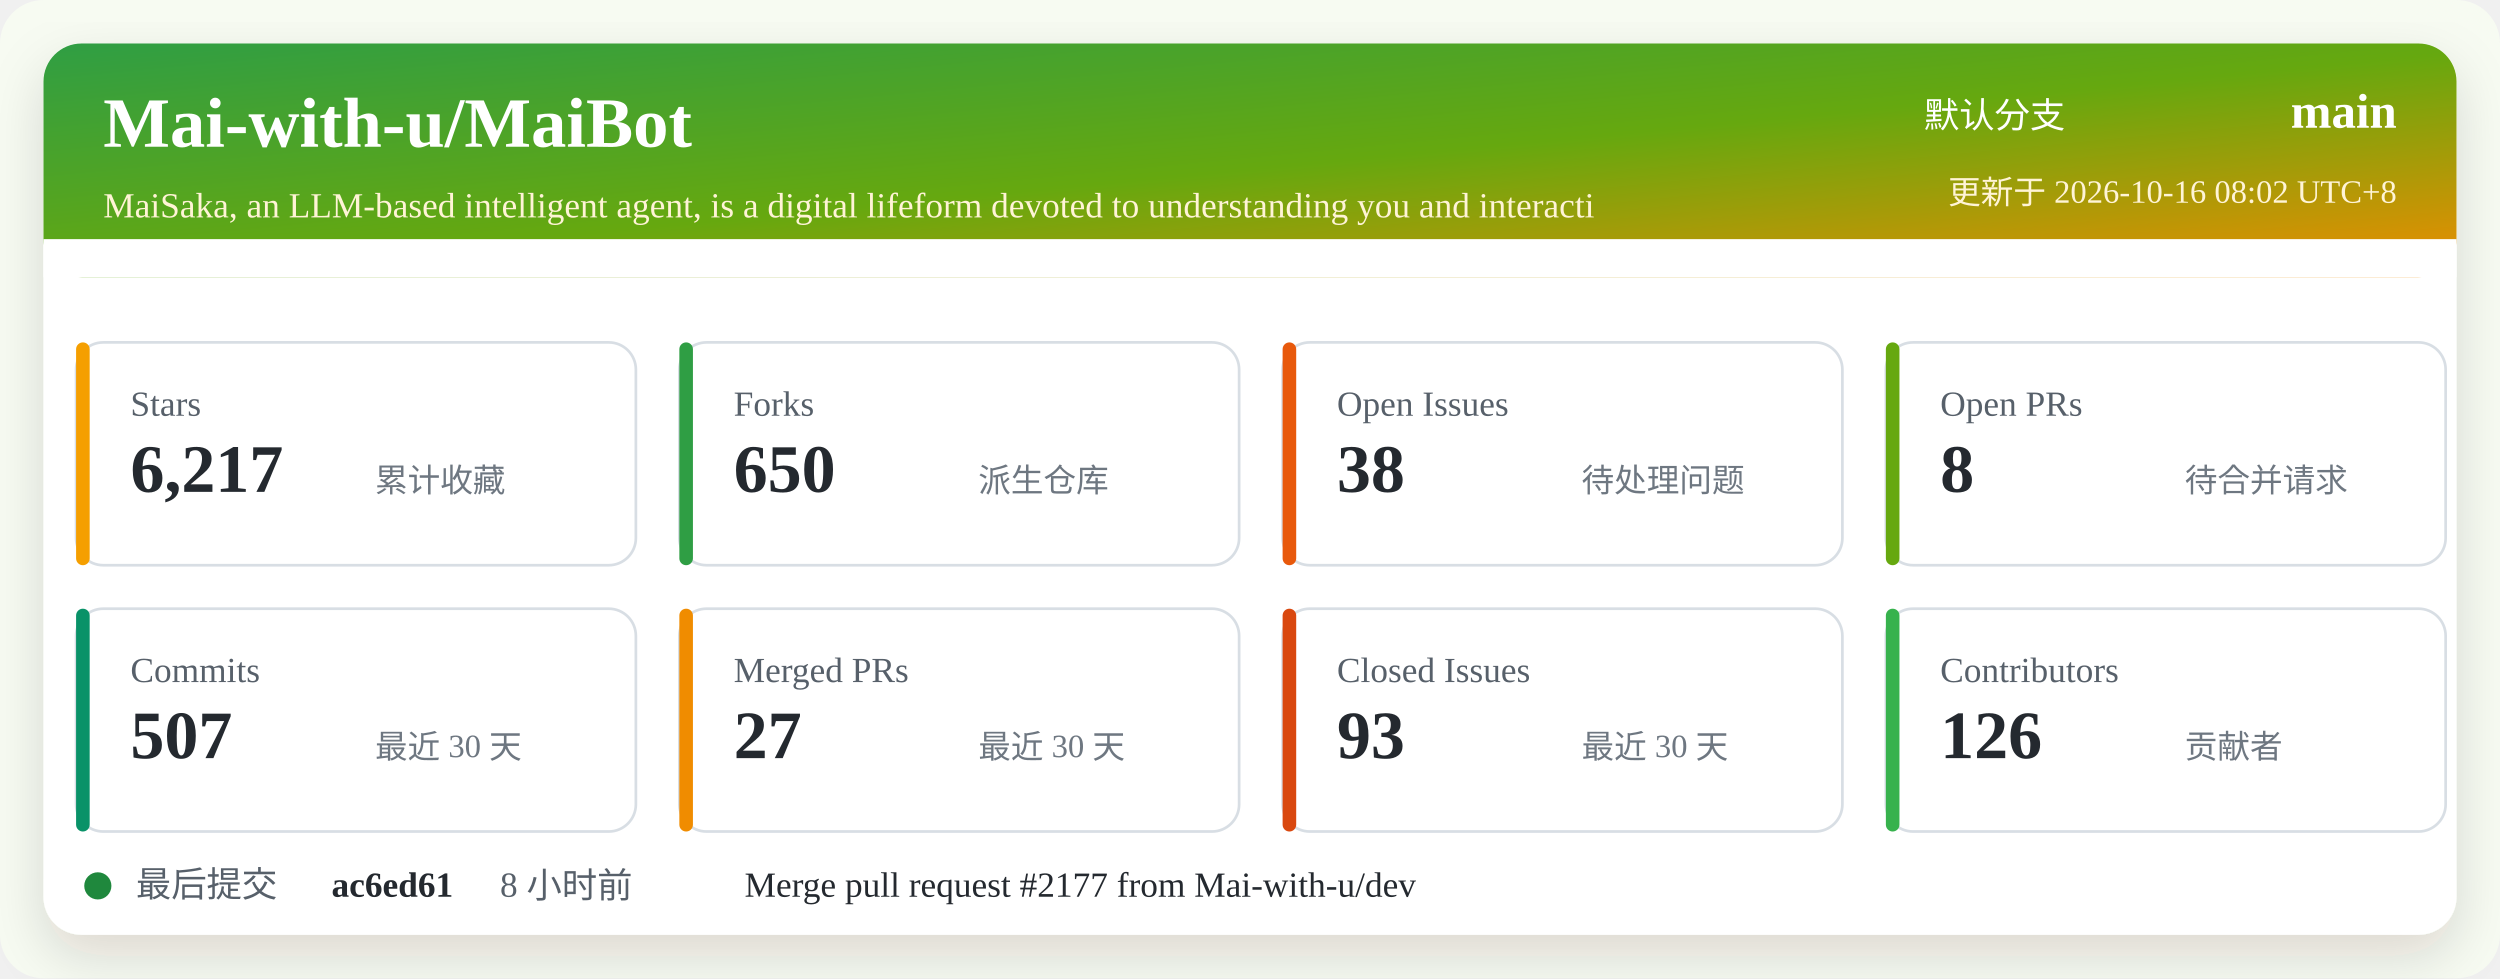
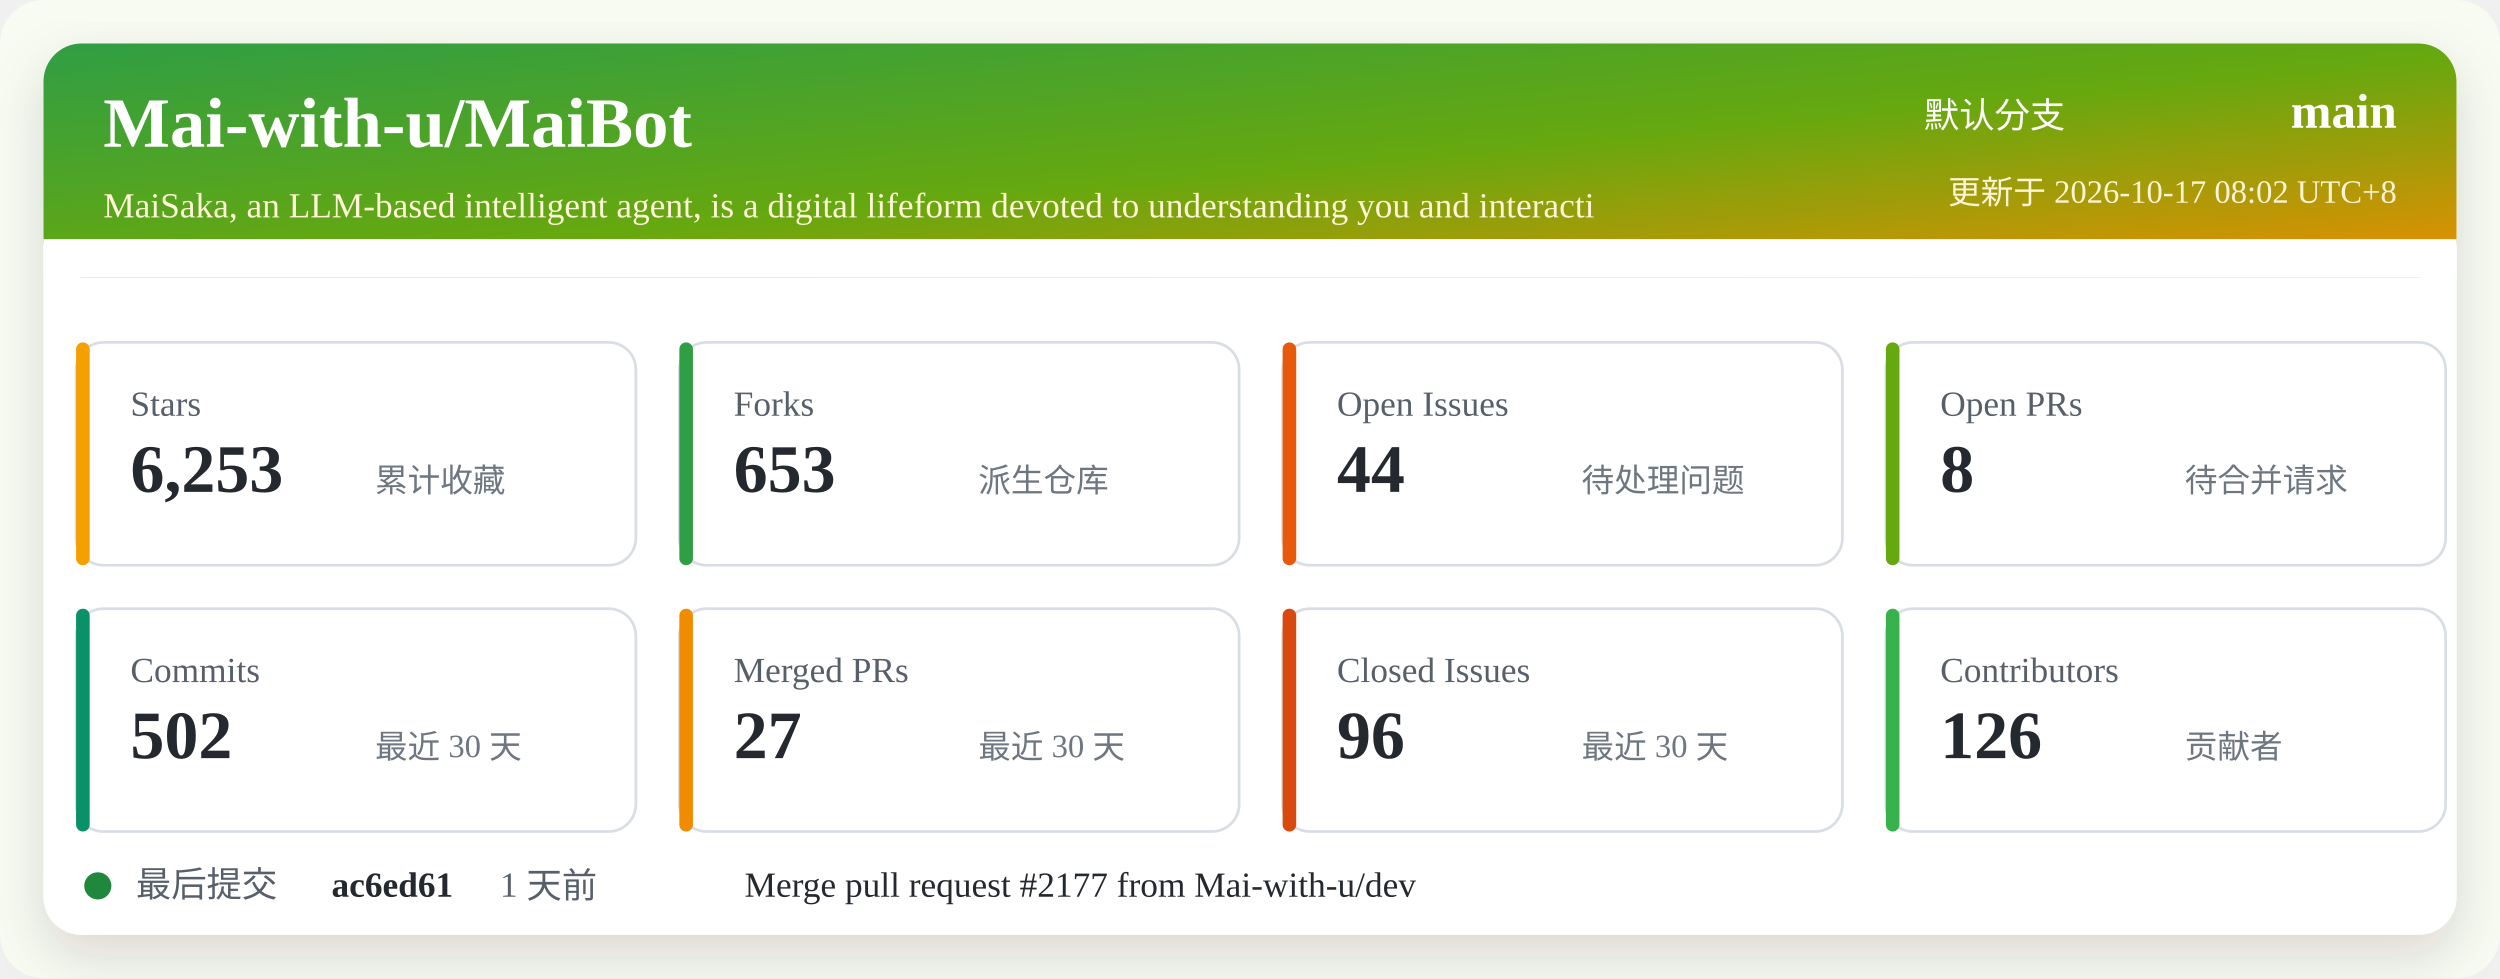
<svg xmlns="http://www.w3.org/2000/svg" width="920" height="360" viewBox="0 0 920 360" role="img" aria-labelledby="title desc">
  <defs>
    <linearGradient id="header" x1="0" x2="1" y1="0" y2="1">
      <stop offset="0%" stop-color="#2f9e44" />
      <stop offset="52%" stop-color="#66a80f" />
      <stop offset="100%" stop-color="#f08c00" />
    </linearGradient>
    <filter id="shadow" x="-5%" y="-5%" width="110%" height="110%">
      <feDropShadow dx="0" dy="8" stdDeviation="10" flood-color="#2b2318" flood-opacity="0.14" />
    </filter>
  </defs>
  <rect width="920" height="360" rx="16" fill="#f7fbf2" />
  <rect x="16" y="16" width="888" height="328" rx="14" fill="#ffffff" filter="url(#shadow)" />
  <rect x="16" y="16" width="888" height="86" rx="14" fill="url(#header)" />
  <path d="M16 88 H904 V102 H16 Z" fill="#ffffff" />
  <text x="38" y="54" fill="#ffffff" font-size="26" font-weight="700">Mai-with-u/MaiBot</text>
  <text x="38" y="80" fill="#fff4d6" font-size="13">MaiSaka, an LLM-based intelligent agent, is a digital lifeform devoted to understanding you and interacti</text>
  <text x="760" y="47" fill="#ffffff" font-size="13" text-anchor="end">默认分支</text>
  <text x="882" y="47" fill="#ffffff" font-size="18" font-weight="700" text-anchor="end">main</text>
-   <text x="882" y="75" fill="#fff4d6" font-size="12" text-anchor="end">更新于 2026-10-16 08:02 UTC+8</text>
+   <text x="882" y="75" fill="#fff4d6" font-size="12" text-anchor="end">更新于 2026-10-17 08:02 UTC+8</text>
  <g transform="translate(28 126)">
    <rect width="206" height="82" rx="10" fill="#ffffff" stroke="#d8dee4" />
    <rect x="0" y="0" width="5" height="82" rx="2.5" fill="#f59f00" />
    <text x="20" y="27" fill="#57606a" font-size="13">Stars</text>
-     <text x="20" y="55" fill="#24292f" font-size="25" font-weight="700">6,217</text>
+     <text x="20" y="55" fill="#24292f" font-size="25" font-weight="700">6,253</text>
    <text x="110" y="55" fill="#6e7781" font-size="12">累计收藏</text>
  </g>
  <g transform="translate(250 126)">
    <rect width="206" height="82" rx="10" fill="#ffffff" stroke="#d8dee4" />
    <rect x="0" y="0" width="5" height="82" rx="2.5" fill="#2f9e44" />
    <text x="20" y="27" fill="#57606a" font-size="13">Forks</text>
-     <text x="20" y="55" fill="#24292f" font-size="25" font-weight="700">650</text>
+     <text x="20" y="55" fill="#24292f" font-size="25" font-weight="700">653</text>
    <text x="110" y="55" fill="#6e7781" font-size="12">派生仓库</text>
  </g>
  <g transform="translate(472 126)">
    <rect width="206" height="82" rx="10" fill="#ffffff" stroke="#d8dee4" />
    <rect x="0" y="0" width="5" height="82" rx="2.5" fill="#e8590c" />
    <text x="20" y="27" fill="#57606a" font-size="13">Open Issues</text>
-     <text x="20" y="55" fill="#24292f" font-size="25" font-weight="700">38</text>
+     <text x="20" y="55" fill="#24292f" font-size="25" font-weight="700">44</text>
    <text x="110" y="55" fill="#6e7781" font-size="12">待处理问题</text>
  </g>
  <g transform="translate(694 126)">
    <rect width="206" height="82" rx="10" fill="#ffffff" stroke="#d8dee4" />
    <rect x="0" y="0" width="5" height="82" rx="2.5" fill="#66a80f" />
    <text x="20" y="27" fill="#57606a" font-size="13">Open PRs</text>
    <text x="20" y="55" fill="#24292f" font-size="25" font-weight="700">8</text>
    <text x="110" y="55" fill="#6e7781" font-size="12">待合并请求</text>
  </g>
  <g transform="translate(28 224)">
    <rect width="206" height="82" rx="10" fill="#ffffff" stroke="#d8dee4" />
    <rect x="0" y="0" width="5" height="82" rx="2.5" fill="#099268" />
    <text x="20" y="27" fill="#57606a" font-size="13">Commits</text>
-     <text x="20" y="55" fill="#24292f" font-size="25" font-weight="700">507</text>
+     <text x="20" y="55" fill="#24292f" font-size="25" font-weight="700">502</text>
    <text x="110" y="55" fill="#6e7781" font-size="12">最近 30 天</text>
  </g>
  <g transform="translate(250 224)">
    <rect width="206" height="82" rx="10" fill="#ffffff" stroke="#d8dee4" />
    <rect x="0" y="0" width="5" height="82" rx="2.5" fill="#f08c00" />
    <text x="20" y="27" fill="#57606a" font-size="13">Merged PRs</text>
    <text x="20" y="55" fill="#24292f" font-size="25" font-weight="700">27</text>
    <text x="110" y="55" fill="#6e7781" font-size="12">最近 30 天</text>
  </g>
  <g transform="translate(472 224)">
    <rect width="206" height="82" rx="10" fill="#ffffff" stroke="#d8dee4" />
    <rect x="0" y="0" width="5" height="82" rx="2.5" fill="#d9480f" />
    <text x="20" y="27" fill="#57606a" font-size="13">Closed Issues</text>
-     <text x="20" y="55" fill="#24292f" font-size="25" font-weight="700">93</text>
+     <text x="20" y="55" fill="#24292f" font-size="25" font-weight="700">96</text>
    <text x="110" y="55" fill="#6e7781" font-size="12">最近 30 天</text>
  </g>
  <g transform="translate(694 224)">
    <rect width="206" height="82" rx="10" fill="#ffffff" stroke="#d8dee4" />
    <rect x="0" y="0" width="5" height="82" rx="2.5" fill="#37b24d" />
    <text x="20" y="27" fill="#57606a" font-size="13">Contributors</text>
    <text x="20" y="55" fill="#24292f" font-size="25" font-weight="700">126</text>
    <text x="110" y="55" fill="#6e7781" font-size="12">贡献者</text>
  </g>
  <g transform="translate(28 318)">
    <circle cx="8" cy="8" r="5" fill="#1f883d" />
    <text x="22" y="12" fill="#57606a" font-size="13">最后提交</text>
    <text x="94" y="12" fill="#24292f" font-size="13" font-weight="700">ac6ed61</text>
-     <text x="156" y="12" fill="#57606a" font-size="13">8 小时前</text>
+     <text x="156" y="12" fill="#57606a" font-size="13">1 天前</text>
    <text x="246" y="12" fill="#24292f" font-size="13">Merge pull request #2177 from Mai-with-u/dev</text>
  </g>
</svg>
